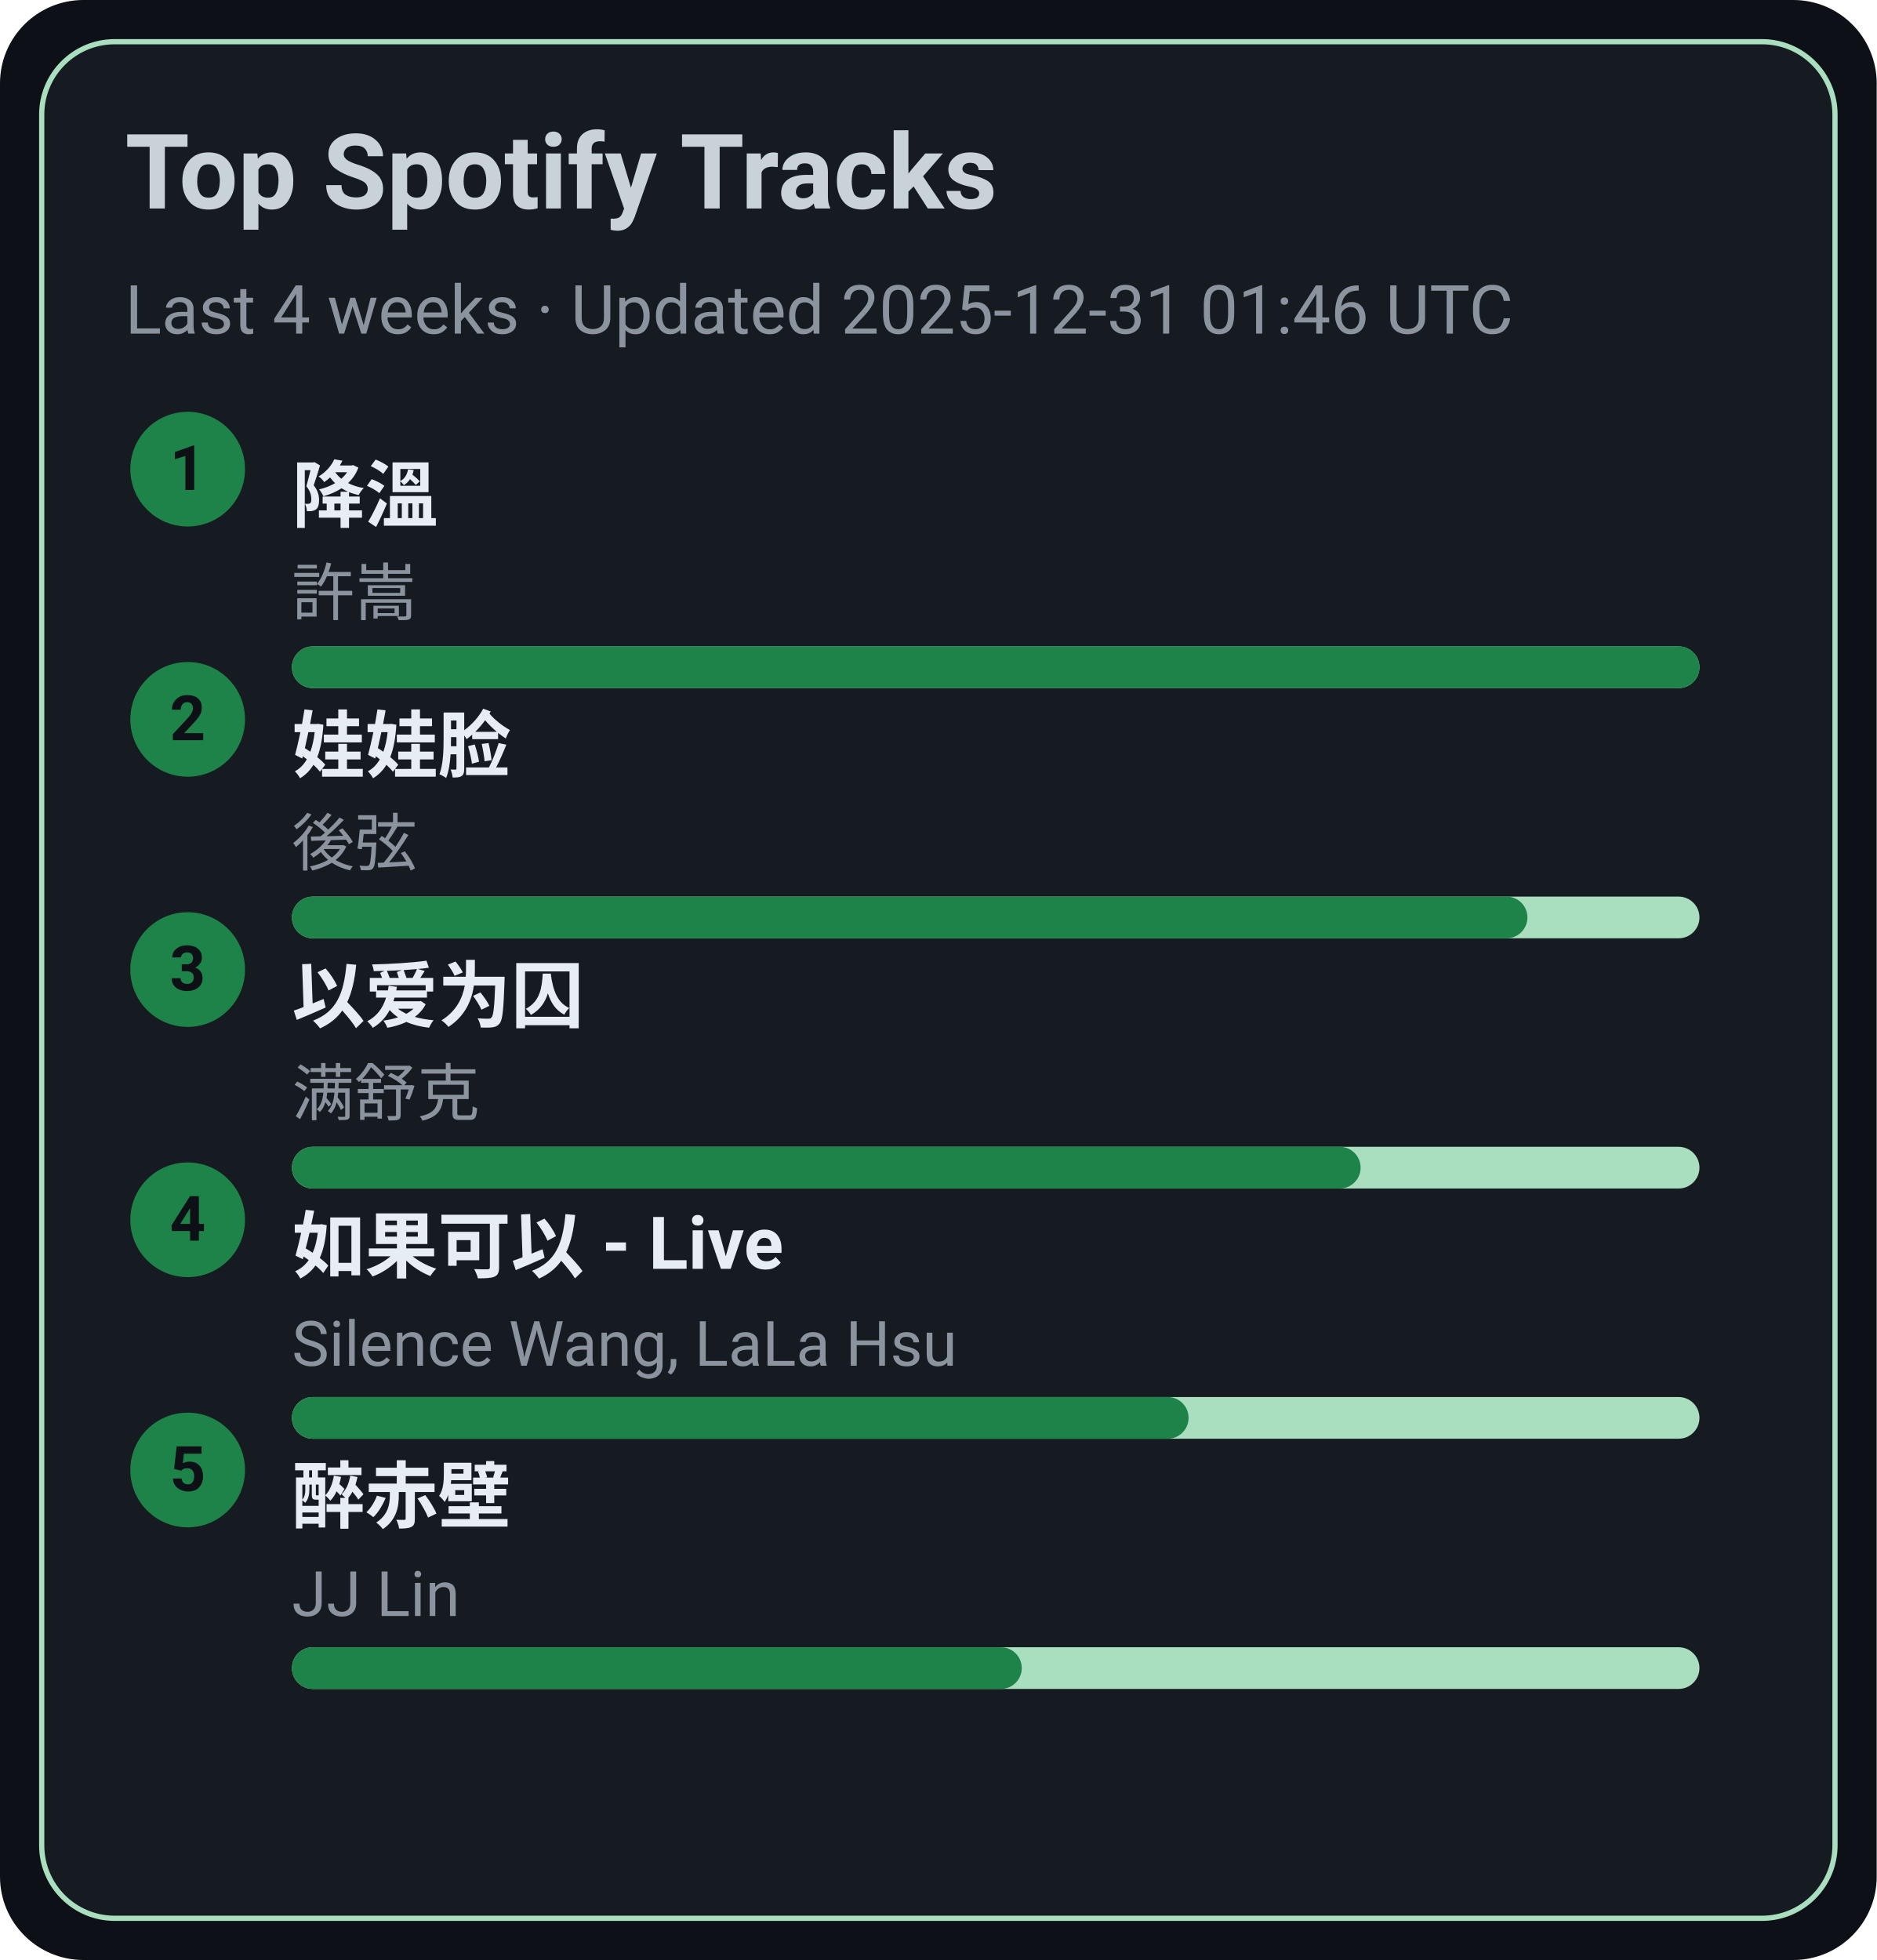
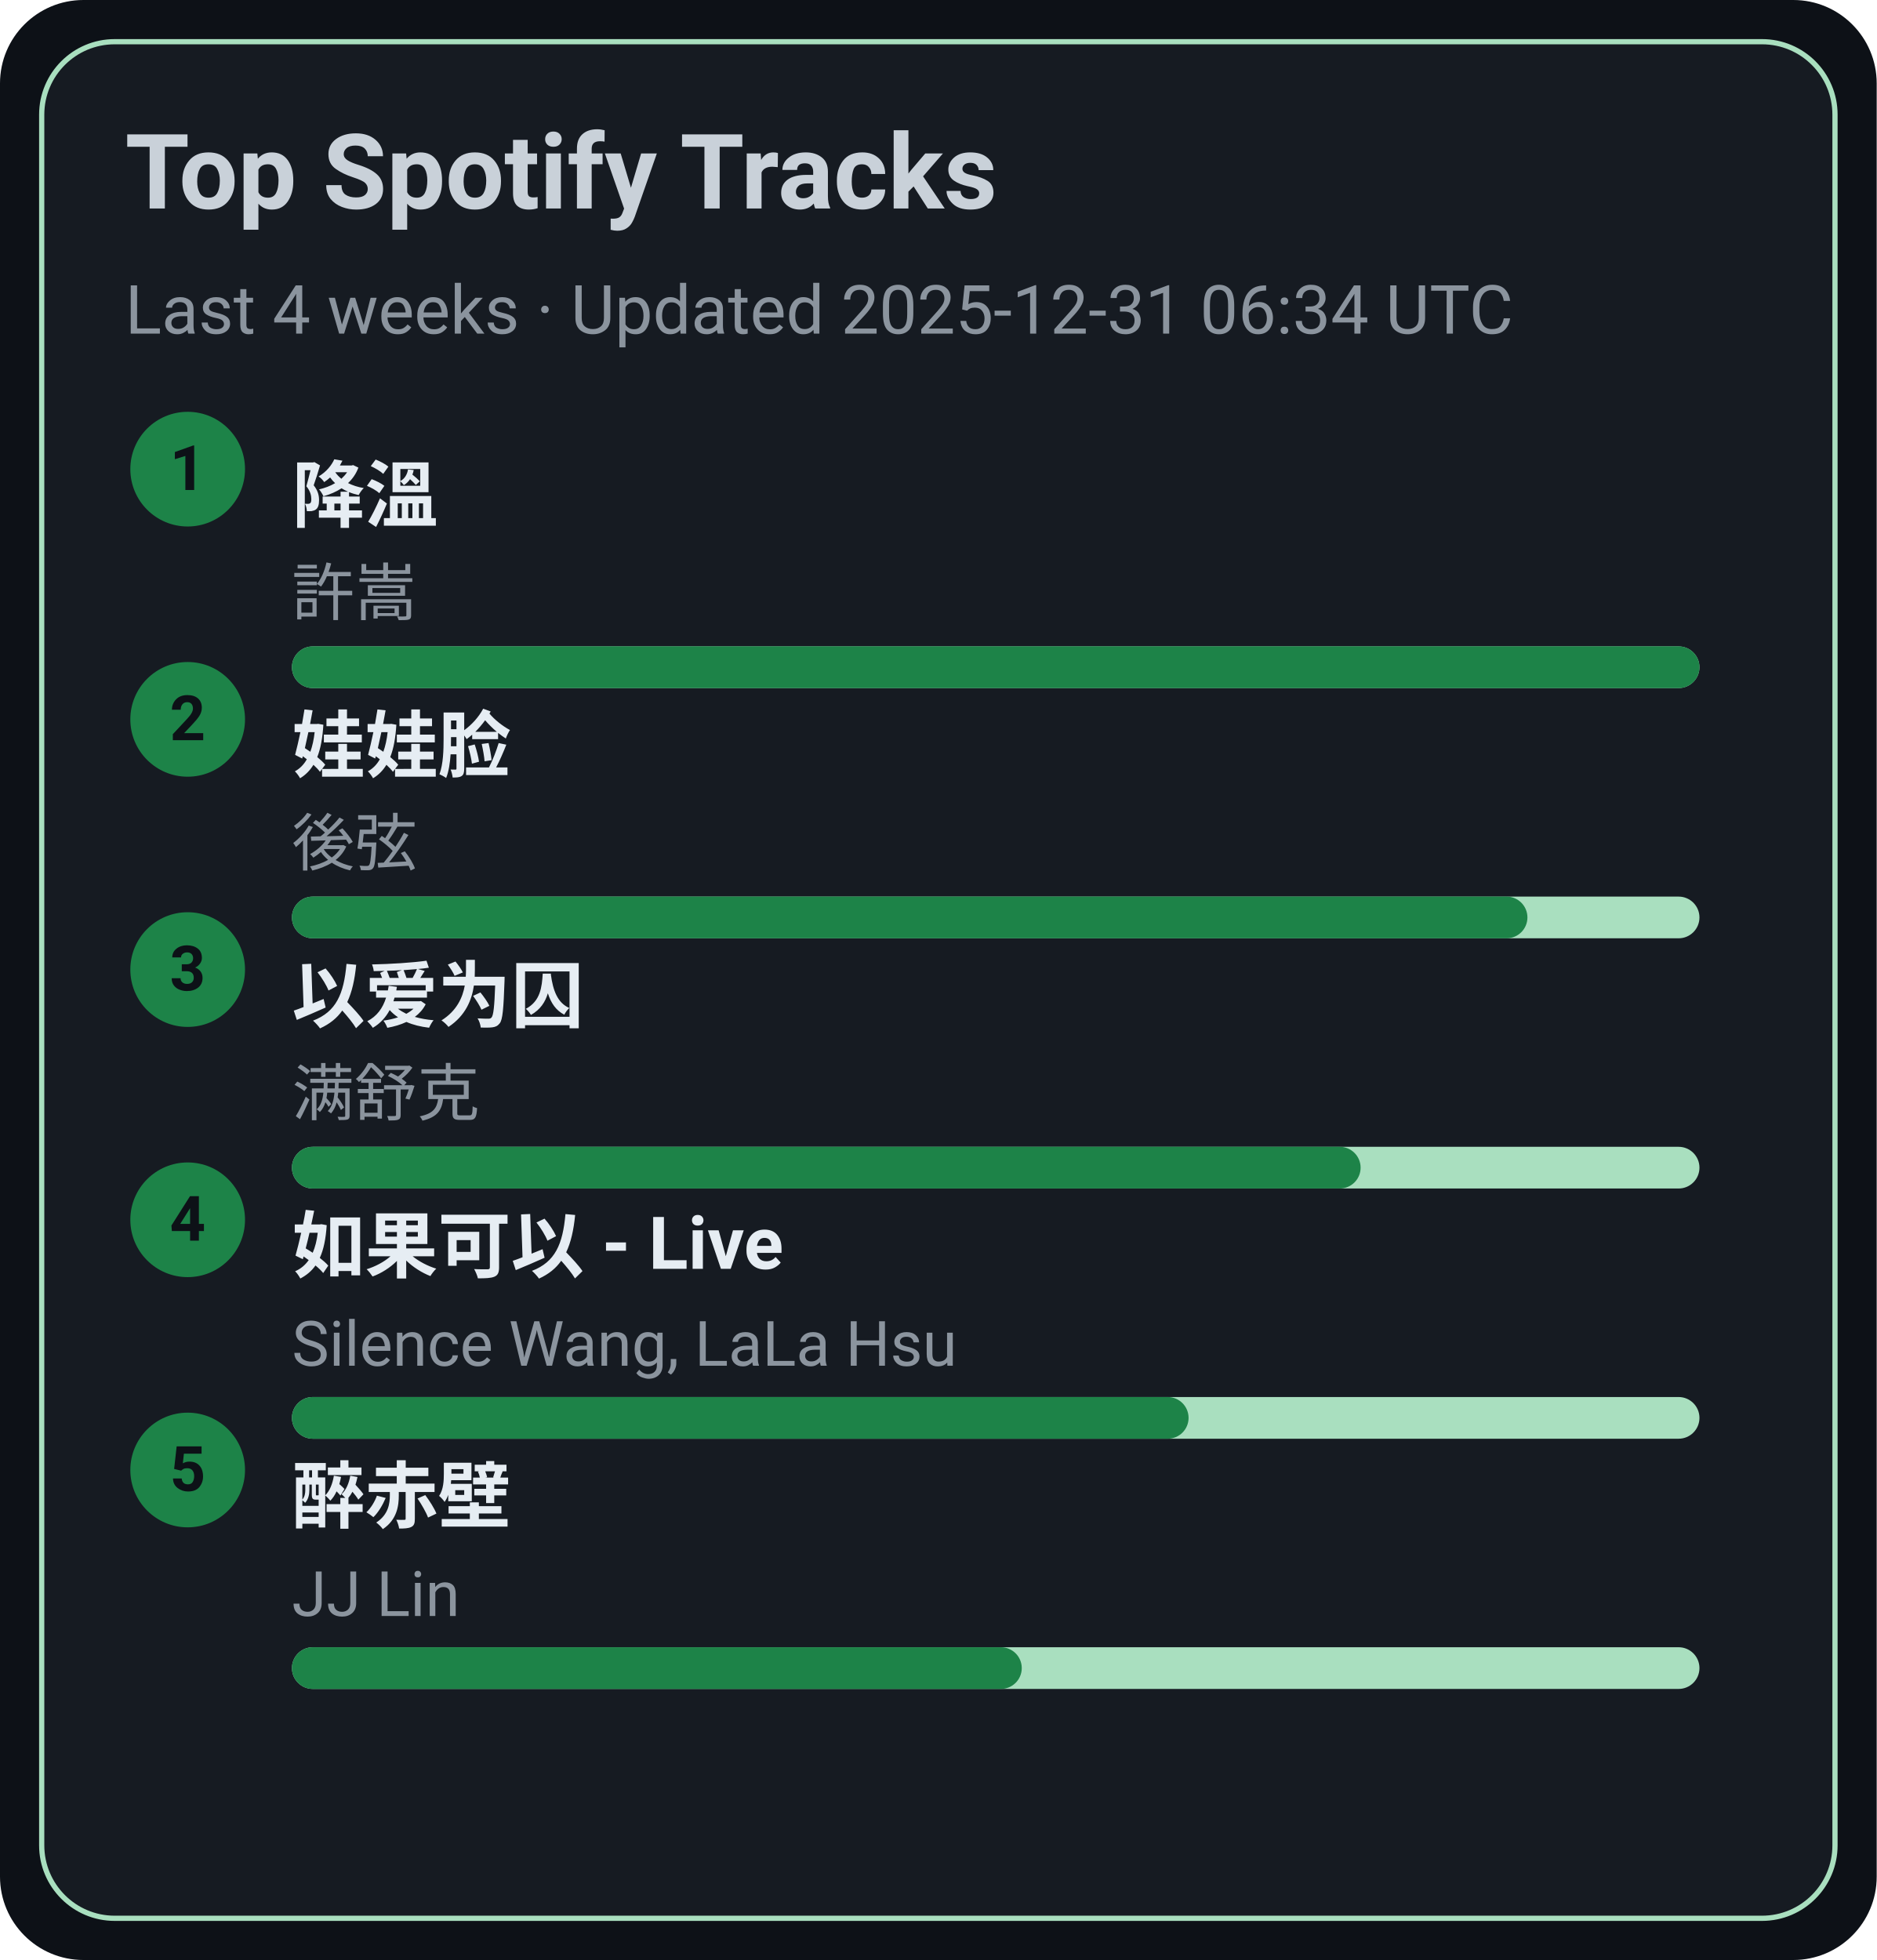
<svg xmlns="http://www.w3.org/2000/svg" width="360" height="376" viewBox="0 0 360 376">
  <style>text{font-family:-apple-system,BlinkMacSystemFont,Segoe UI,Roboto,Ubuntu,Helvetica Neue,Arial,Noto Sans,sans-serif}</style>
  <rect width="360" height="376" rx="16" fill="#0d1117" />
  <rect x="8" y="8" width="344" height="360" rx="14" fill="#161b22" stroke="#A9DFBF" />
  <text x="24" y="40" font-size="20" fill="#c9d1d9" font-weight="600">Top Spotify Tracks</text>
-   <text x="24" y="64" font-size="13" fill="#8b949e">Last 4 weeks · Updated 2025-12-31 01:46 UTC</text>
+   <text x="24" y="64" font-size="13" fill="#8b949e">Last 4 weeks · Updated 2025-12-31 06:34 UTC</text>
  <circle cx="36" cy="90" r="11" fill="#1D8348" />
  <text x="36" y="94" text-anchor="middle" font-size="12" fill="#0d1117" font-weight="700">1</text>
  <a href="https://open.spotify.com/track/2q9uhrOfyOnBa3oWR1PfYT" target="_blank" rel="noopener noreferrer">
    <text x="56" y="100" font-size="14" fill="#e6edf3" font-weight="600">降溫</text>
  </a>
  <text x="56" y="118" font-size="12" fill="#8b949e">許嵩</text>
  <rect x="56" y="124" width="270" height="8" rx="4" fill="#A9DFBF" />
  <rect x="56" y="124" width="270" height="8" rx="4" fill="#1D8348" />
  <circle cx="36" cy="138" r="11" fill="#1D8348" />
  <text x="36" y="142" text-anchor="middle" font-size="12" fill="#0d1117" font-weight="700">2</text>
  <a href="https://open.spotify.com/track/08ouEICweFmqfgPJnRIQkE" target="_blank" rel="noopener noreferrer">
    <text x="56" y="148" font-size="14" fill="#e6edf3" font-weight="600">娃娃脸</text>
  </a>
  <text x="56" y="166" font-size="12" fill="#8b949e">後弦</text>
  <rect x="56" y="172" width="270" height="8" rx="4" fill="#A9DFBF" />
  <rect x="56" y="172" width="237" height="8" rx="4" fill="#1D8348" />
  <circle cx="36" cy="186" r="11" fill="#1D8348" />
  <text x="36" y="190" text-anchor="middle" font-size="12" fill="#0d1117" font-weight="700">3</text>
  <a href="https://open.spotify.com/track/0RW2LEfGQK5BaIho6sSLqf" target="_blank" rel="noopener noreferrer">
    <text x="56" y="196" font-size="14" fill="#e6edf3" font-weight="600">以爱为囚</text>
  </a>
  <text x="56" y="214" font-size="12" fill="#8b949e">满舒克</text>
  <rect x="56" y="220" width="270" height="8" rx="4" fill="#A9DFBF" />
  <rect x="56" y="220" width="205" height="8" rx="4" fill="#1D8348" />
  <circle cx="36" cy="234" r="11" fill="#1D8348" />
  <text x="36" y="238" text-anchor="middle" font-size="12" fill="#0d1117" font-weight="700">4</text>
  <a href="https://open.spotify.com/track/6IF65dJzfmPcX7jwDegwoo" target="_blank" rel="noopener noreferrer">
    <text x="56" y="244" font-size="14" fill="#e6edf3" font-weight="600">如果可以 - Live</text>
  </a>
  <text x="56" y="262" font-size="12" fill="#8b949e">Silence Wang, LaLa Hsu</text>
  <rect x="56" y="268" width="270" height="8" rx="4" fill="#A9DFBF" />
  <rect x="56" y="268" width="172" height="8" rx="4" fill="#1D8348" />
  <circle cx="36" cy="282" r="11" fill="#1D8348" />
  <text x="36" y="286" text-anchor="middle" font-size="12" fill="#0d1117" font-weight="700">5</text>
  <a href="https://open.spotify.com/track/69lAYqbyHL1A0gctdLd9WV" target="_blank" rel="noopener noreferrer">
    <text x="56" y="292" font-size="14" fill="#e6edf3" font-weight="600">醉赤壁</text>
  </a>
  <text x="56" y="310" font-size="12" fill="#8b949e">JJ Lin</text>
  <rect x="56" y="316" width="270" height="8" rx="4" fill="#A9DFBF" />
  <rect x="56" y="316" width="140" height="8" rx="4" fill="#1D8348" />
</svg>
